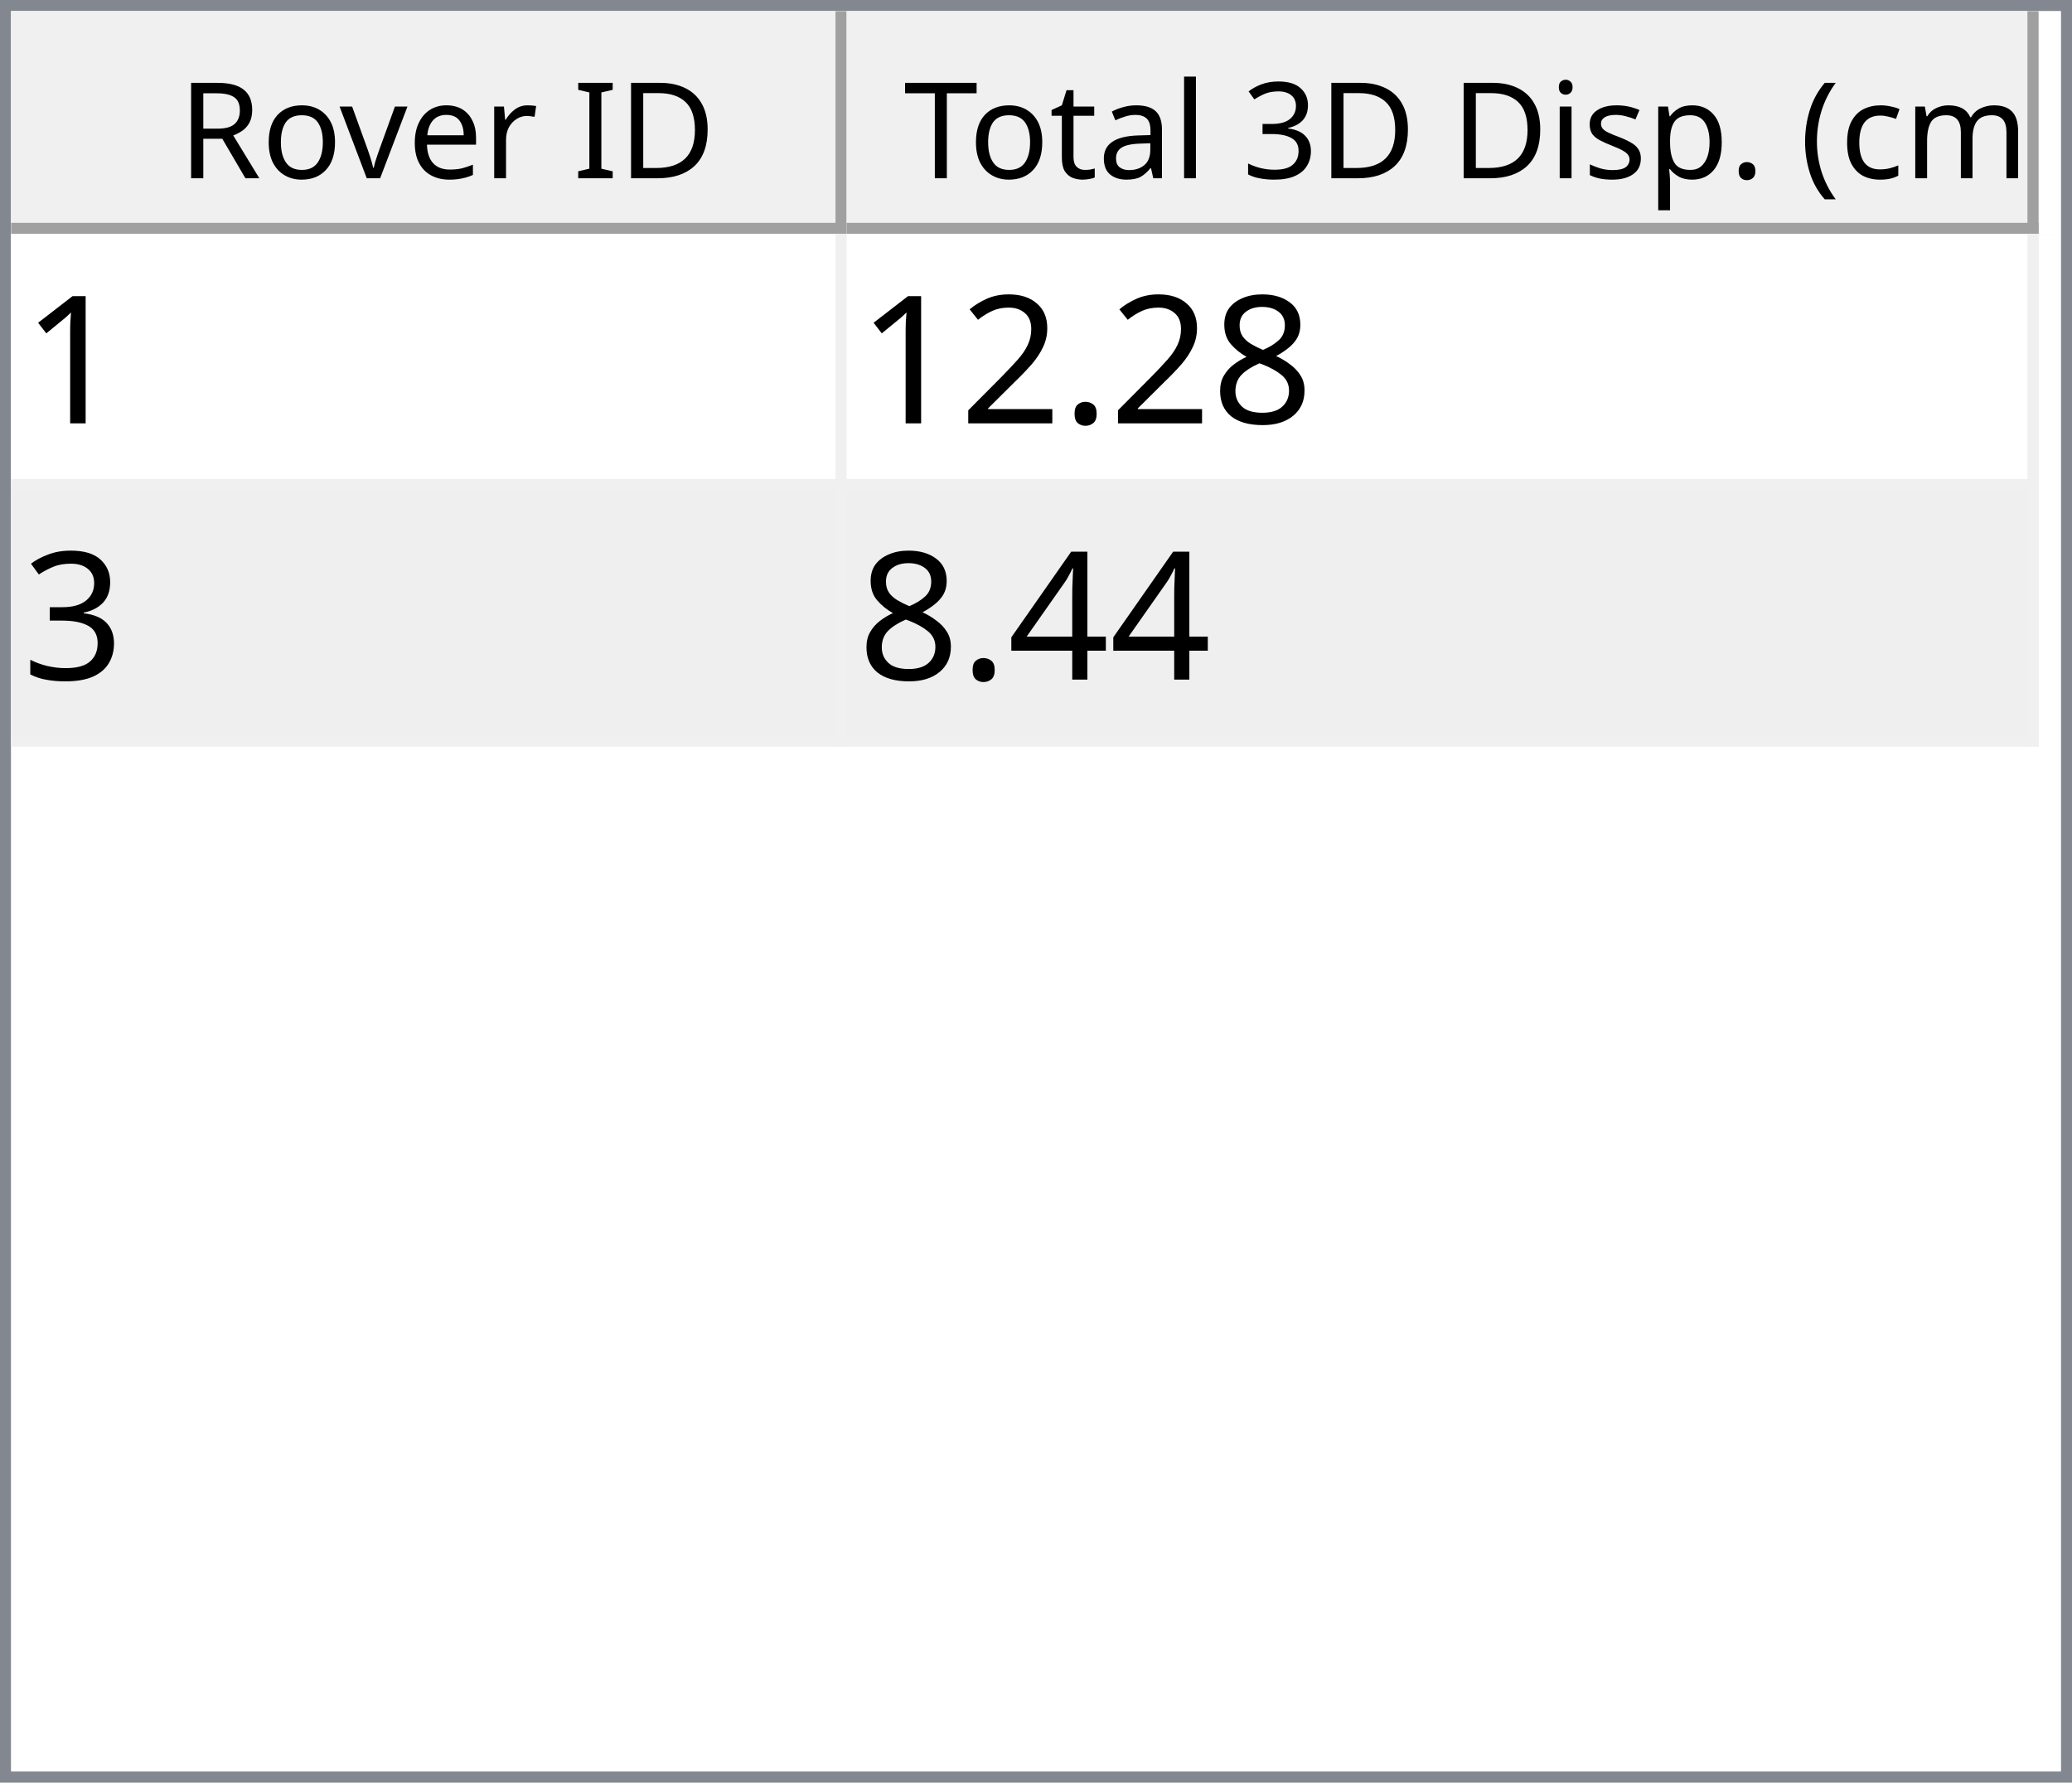
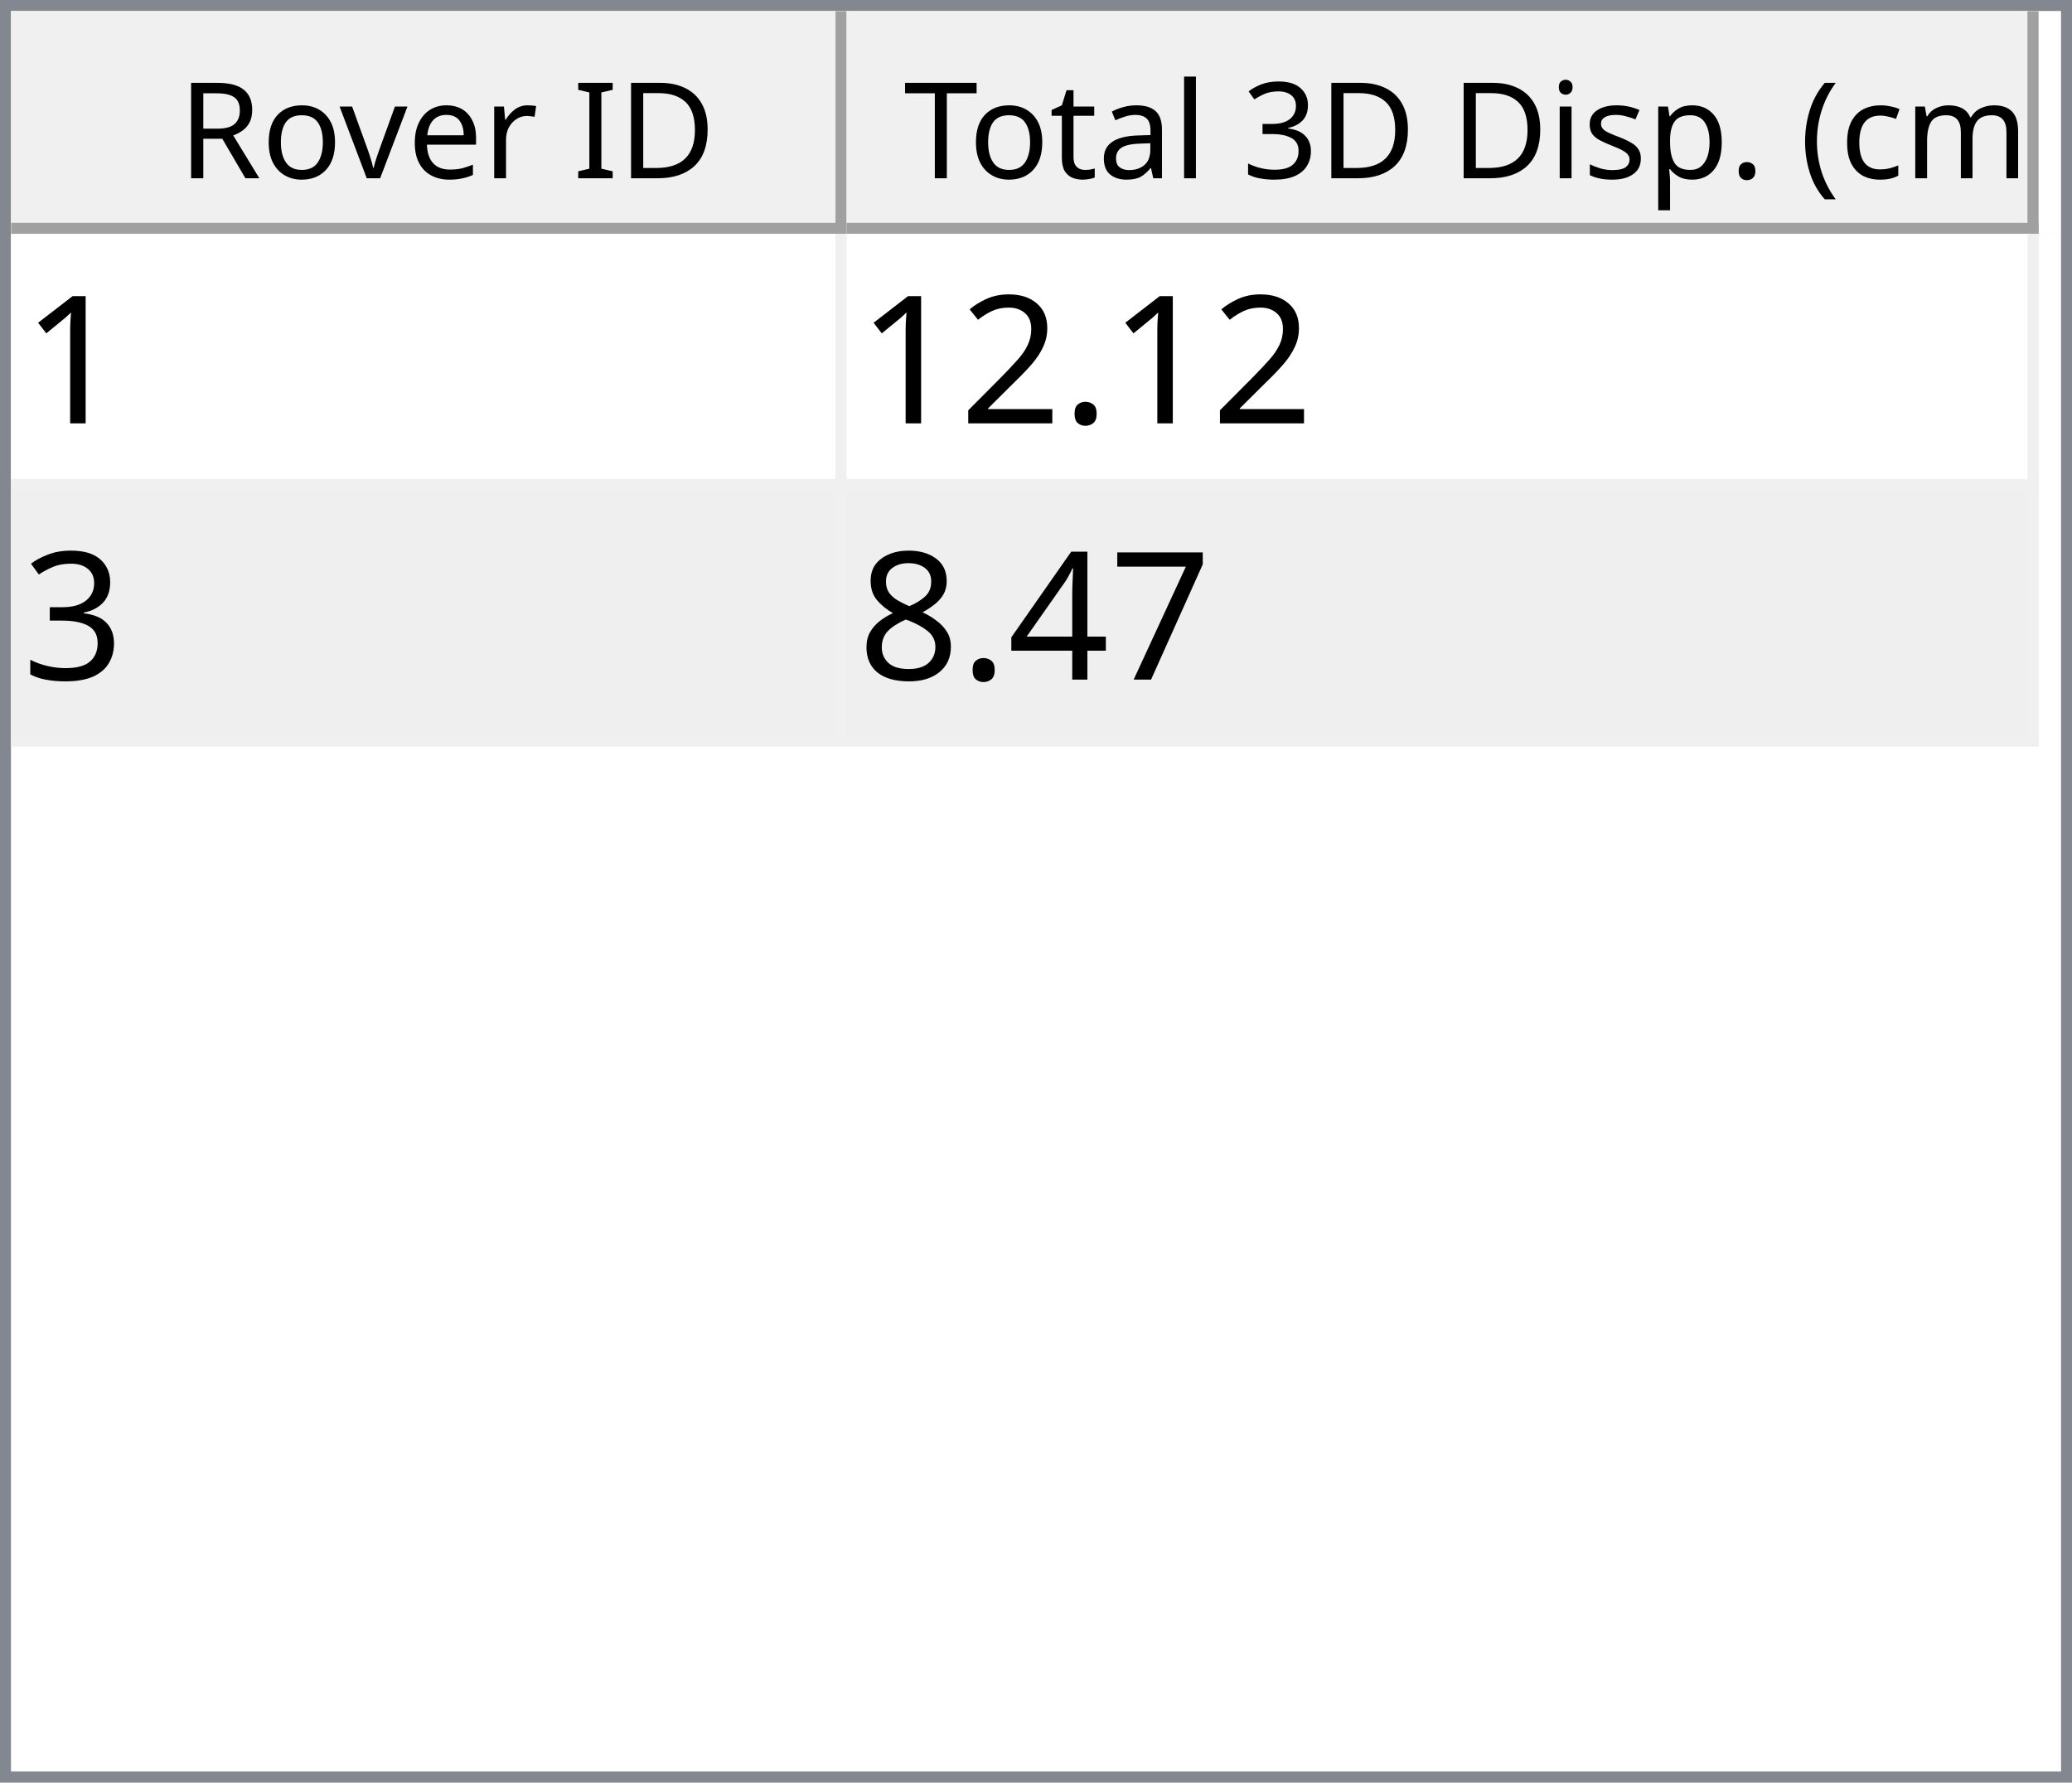
<svg xmlns="http://www.w3.org/2000/svg" style="fill-opacity:1; color-rendering:auto; color-interpolation:auto; text-rendering:auto; stroke:black; stroke-linecap:square; stroke-miterlimit:10; shape-rendering:auto; stroke-opacity:1; fill:black; stroke-dasharray:none; font-weight:normal; stroke-width:1; font-family:'Dialog'; font-style:normal; stroke-linejoin:miter; font-size:12px; stroke-dashoffset:0; image-rendering:auto;" width="186" height="160">
  <defs id="genericDefs" />
  <g>
    <defs id="defs1">
      <clipPath clipPathUnits="userSpaceOnUse" id="clipPath1">
        <path d="M0 0 L186 0 L186 160 L0 160 L0 0 Z" />
      </clipPath>
      <clipPath clipPathUnits="userSpaceOnUse" id="clipPath2">
        <path d="M0 0 L0 160 L186 160 L186 0 Z" />
      </clipPath>
      <clipPath clipPathUnits="userSpaceOnUse" id="clipPath3">
        <path d="M0 0 L0 20 L184 20 L184 0 Z" />
      </clipPath>
      <clipPath clipPathUnits="userSpaceOnUse" id="clipPath4">
        <path d="M0 0 L0 20 L75 20 L75 0 Z" />
      </clipPath>
      <clipPath clipPathUnits="userSpaceOnUse" id="clipPath5">
        <path d="M1 1 L1 19 L74 19 L74 1 Z" />
      </clipPath>
      <clipPath clipPathUnits="userSpaceOnUse" id="clipPath6">
        <path d="M0 0 L0 18 L73 18 L73 0 Z" />
      </clipPath>
      <clipPath clipPathUnits="userSpaceOnUse" id="clipPath7">
        <path d="M-0.5 -0.5 L-0.5 19.5 L74.5 19.5 L74.5 -0.5 Z" />
      </clipPath>
      <clipPath clipPathUnits="userSpaceOnUse" id="clipPath8">
        <path d="M0 0 L0 20 L107 20 L107 0 Z" />
      </clipPath>
      <clipPath clipPathUnits="userSpaceOnUse" id="clipPath9">
        <path d="M1 1 L1 19 L106 19 L106 1 Z" />
      </clipPath>
      <clipPath clipPathUnits="userSpaceOnUse" id="clipPath10">
        <path d="M0 0 L0 18 L105 18 L105 0 Z" />
      </clipPath>
      <clipPath clipPathUnits="userSpaceOnUse" id="clipPath11">
        <path d="M-0.5 -0.5 L-0.5 19.5 L106.5 19.5 L106.5 -0.5 Z" />
      </clipPath>
      <clipPath clipPathUnits="userSpaceOnUse" id="clipPath12">
        <path d="M0 0 L0 138 L184 138 L184 0 Z" />
      </clipPath>
      <clipPath clipPathUnits="userSpaceOnUse" id="clipPath13">
        <path d="M0 0 L0 46 L182 46 L182 0 Z" />
      </clipPath>
      <clipPath clipPathUnits="userSpaceOnUse" id="clipPath14">
        <path d="M-0.5 -0.5 L-0.5 45.5 L181.5 45.5 L181.5 -0.5 Z" />
      </clipPath>
      <clipPath clipPathUnits="userSpaceOnUse" id="clipPath15">
        <path d="M0 0 L0 22 L74 22 L74 0 Z" />
      </clipPath>
      <clipPath clipPathUnits="userSpaceOnUse" id="clipPath16">
        <path d="M0 0 L0 22 L106 22 L106 0 Z" />
      </clipPath>
      <font horiz-adv-x="64.551" id="font1">
        <font-face ascent="107.91" descent="25.098" units-per-em="100" style="font-style:normal; font-family:Segoe UI; font-weight:normal;" />
        <missing-glyph horiz-adv-x="64.551" d="M8.109 0 L8.109 68.266 L56.453 68.266 L56.453 0 L8.109 0 ZM15.328 7.234 L49.219 7.234 L49.219 61.031 L15.328 61.031 L15.328 7.234 Z" />
        <glyph unicode="D" horiz-adv-x="70.117" d="M9.188 0 L9.188 70.016 L28.516 70.016 Q65.531 70.016 65.531 35.891 Q65.531 19.672 55.25 9.836 Q44.969 0 27.734 0 L9.188 0 ZM17.391 62.594 L17.391 7.422 L27.828 7.422 Q41.609 7.422 49.273 14.797 Q56.938 22.172 56.938 35.688 Q56.938 62.594 28.328 62.594 L17.391 62.594 Z" />
        <glyph unicode="I" horiz-adv-x="26.611" d="M17.391 0 L9.188 0 L9.188 70.016 L17.391 70.016 L17.391 0 Z" />
        <glyph unicode=" " horiz-adv-x="27.393" d="" />
        <glyph unicode="r" horiz-adv-x="34.766" d="M34.188 41.891 Q32.078 43.5 28.125 43.5 Q23 43.5 19.555 38.672 Q16.109 33.844 16.109 25.484 L16.109 0 L8.109 0 L8.109 50 L16.109 50 L16.109 39.703 L16.312 39.703 Q18.016 44.969 21.531 47.922 Q25.047 50.875 29.391 50.875 Q32.516 50.875 34.188 50.203 L34.188 41.891 Z" />
        <glyph unicode="e" horiz-adv-x="52.295" d="M48.297 23 L12.984 23 Q13.188 14.656 17.484 10.109 Q21.781 5.562 29.297 5.562 Q37.75 5.562 44.828 11.141 L44.828 3.609 Q38.234 -1.172 27.391 -1.172 Q16.797 -1.172 10.742 5.641 Q4.688 12.453 4.688 24.812 Q4.688 36.469 11.305 43.82 Q17.922 51.172 27.734 51.172 Q37.547 51.172 42.922 44.828 Q48.297 38.484 48.297 27.203 L48.297 23 ZM40.094 29.781 Q40.047 36.719 36.75 40.578 Q33.453 44.438 27.594 44.438 Q21.922 44.438 17.969 40.383 Q14.016 36.328 13.094 29.781 L40.094 29.781 Z" />
        <glyph unicode="v" horiz-adv-x="47.9" d="M47.406 50 L27.484 0 L19.625 0 L0.688 50 L9.469 50 L22.172 13.672 Q23.578 9.672 23.922 6.688 L24.125 6.688 Q24.609 10.453 25.688 13.484 L38.969 50 L47.406 50 Z" />
        <glyph unicode="o" horiz-adv-x="58.594" d="M29 -1.172 Q17.922 -1.172 11.305 5.836 Q4.688 12.844 4.688 24.422 Q4.688 37.016 11.57 44.094 Q18.453 51.172 30.172 51.172 Q41.359 51.172 47.633 44.289 Q53.906 37.406 53.906 25.203 Q53.906 13.234 47.141 6.031 Q40.375 -1.172 29 -1.172 ZM29.594 44.438 Q21.875 44.438 17.383 39.188 Q12.891 33.938 12.891 24.703 Q12.891 15.828 17.43 10.695 Q21.969 5.562 29.594 5.562 Q37.359 5.562 41.531 10.594 Q45.703 15.625 45.703 24.906 Q45.703 34.281 41.531 39.359 Q37.359 44.438 29.594 44.438 Z" />
        <glyph unicode="R" horiz-adv-x="59.814" d="M59.375 0 L49.609 0 L37.891 19.625 Q36.281 22.359 34.766 24.289 Q33.25 26.219 31.664 27.438 Q30.078 28.656 28.25 29.219 Q26.422 29.781 24.125 29.781 L17.391 29.781 L17.391 0 L9.188 0 L9.188 70.016 L30.078 70.016 Q34.672 70.016 38.555 68.867 Q42.438 67.719 45.289 65.375 Q48.141 63.031 49.758 59.547 Q51.375 56.062 51.375 51.375 Q51.375 47.703 50.273 44.656 Q49.172 41.609 47.148 39.211 Q45.125 36.812 42.266 35.133 Q39.406 33.453 35.844 32.516 L35.844 32.328 Q37.594 31.547 38.891 30.547 Q40.188 29.547 41.359 28.18 Q42.531 26.812 43.68 25.078 Q44.828 23.344 46.234 21.047 L59.375 0 ZM17.391 62.594 L17.391 37.203 L28.516 37.203 Q31.594 37.203 34.203 38.133 Q36.812 39.062 38.719 40.797 Q40.625 42.531 41.703 45.047 Q42.781 47.562 42.781 50.688 Q42.781 56.297 39.141 59.445 Q35.5 62.594 28.609 62.594 L17.391 62.594 Z" />
        <glyph unicode=")" horiz-adv-x="30.176" d="M8.297 -15.922 L1.172 -15.922 Q16.406 2.344 16.406 26.812 Q16.406 51.469 1.078 70.016 L8.297 70.016 Q23.531 52.156 23.531 26.703 Q23.531 1.375 8.297 -15.922 Z" />
        <glyph unicode="m" horiz-adv-x="86.133" d="M79.109 0 L71.094 0 L71.094 28.719 Q71.094 37.016 68.531 40.727 Q65.969 44.438 59.906 44.438 Q54.781 44.438 51.195 39.75 Q47.609 35.062 47.609 28.516 L47.609 0 L39.594 0 L39.594 29.688 Q39.594 44.438 28.219 44.438 Q22.953 44.438 19.531 40.016 Q16.109 35.594 16.109 28.516 L16.109 0 L8.109 0 L8.109 50 L16.109 50 L16.109 42.094 L16.312 42.094 Q21.625 51.172 31.844 51.172 Q36.969 51.172 40.773 48.312 Q44.578 45.453 46 40.828 Q51.562 51.172 62.594 51.172 Q79.109 51.172 79.109 30.812 L79.109 0 Z" />
        <glyph unicode="c" horiz-adv-x="46.191" d="M42.188 2.297 Q36.422 -1.172 28.516 -1.172 Q17.828 -1.172 11.258 5.789 Q4.688 12.75 4.688 23.828 Q4.688 36.188 11.766 43.68 Q18.844 51.172 30.672 51.172 Q37.25 51.172 42.281 48.734 L42.281 40.531 Q36.719 44.438 30.375 44.438 Q22.703 44.438 17.797 38.945 Q12.891 33.453 12.891 24.516 Q12.891 15.719 17.508 10.641 Q22.125 5.562 29.891 5.562 Q36.422 5.562 42.188 9.906 L42.188 2.297 Z" />
        <glyph unicode="(" horiz-adv-x="30.176" d="M29.109 -15.922 L21.969 -15.922 Q6.844 1.375 6.844 26.703 Q6.844 52.156 21.969 70.016 L29.203 70.016 Q13.875 51.469 13.875 26.812 Q13.875 2.344 29.109 -15.922 Z" />
        <glyph unicode="." horiz-adv-x="21.68" d="M10.891 -1.078 Q8.641 -1.078 7.055 0.539 Q5.469 2.156 5.469 4.391 Q5.469 6.641 7.055 8.273 Q8.641 9.906 10.891 9.906 Q13.188 9.906 14.797 8.273 Q16.406 6.641 16.406 4.391 Q16.406 2.156 14.797 0.539 Q13.188 -1.078 10.891 -1.078 Z" />
        <glyph unicode="p" horiz-adv-x="58.789" d="M16.312 7.234 L16.109 7.234 L16.109 -23 L8.109 -23 L8.109 50 L16.109 50 L16.109 41.219 L16.312 41.219 Q22.219 51.172 33.594 51.172 Q43.266 51.172 48.688 44.461 Q54.109 37.75 54.109 26.469 Q54.109 13.922 48 6.375 Q41.891 -1.172 31.297 -1.172 Q21.578 -1.172 16.312 7.234 ZM16.109 27.391 L16.109 20.406 Q16.109 14.203 20.141 9.883 Q24.172 5.562 30.375 5.562 Q37.641 5.562 41.773 11.133 Q45.906 16.703 45.906 26.609 Q45.906 34.969 42.047 39.703 Q38.188 44.438 31.594 44.438 Q24.609 44.438 20.359 39.578 Q16.109 34.719 16.109 27.391 Z" />
        <glyph unicode="s" horiz-adv-x="42.432" d="M5.078 1.812 L5.078 10.406 Q11.625 5.562 19.484 5.562 Q30.031 5.562 30.031 12.594 Q30.031 14.594 29.125 15.992 Q28.219 17.391 26.68 18.461 Q25.141 19.531 23.07 20.383 Q21 21.234 18.609 22.172 Q15.281 23.484 12.766 24.828 Q10.25 26.172 8.57 27.859 Q6.891 29.547 6.031 31.695 Q5.172 33.844 5.172 36.719 Q5.172 40.234 6.789 42.945 Q8.406 45.656 11.086 47.484 Q13.766 49.312 17.211 50.242 Q20.656 51.172 24.312 51.172 Q30.812 51.172 35.938 48.922 L35.938 40.828 Q30.422 44.438 23.25 44.438 Q21 44.438 19.195 43.922 Q17.391 43.406 16.094 42.477 Q14.797 41.547 14.086 40.258 Q13.375 38.969 13.375 37.406 Q13.375 35.453 14.086 34.133 Q14.797 32.812 16.164 31.789 Q17.531 30.766 19.484 29.938 Q21.438 29.109 23.922 28.125 Q27.25 26.859 29.883 25.516 Q32.516 24.172 34.375 22.484 Q36.234 20.797 37.234 18.602 Q38.234 16.406 38.234 13.375 Q38.234 9.672 36.602 6.938 Q34.969 4.203 32.234 2.398 Q29.5 0.594 25.93 -0.289 Q22.359 -1.172 18.453 -1.172 Q10.75 -1.172 5.078 1.812 Z" />
        <glyph unicode="i" horiz-adv-x="24.219" d="M12.203 62.703 Q10.062 62.703 8.547 64.164 Q7.031 65.625 7.031 67.875 Q7.031 70.125 8.547 71.609 Q10.062 73.094 12.203 73.094 Q14.406 73.094 15.945 71.609 Q17.484 70.125 17.484 67.875 Q17.484 65.719 15.945 64.211 Q14.406 62.703 12.203 62.703 ZM16.109 0 L8.109 0 L8.109 50 L16.109 50 L16.109 0 Z" />
        <glyph unicode="3" horiz-adv-x="53.906" d="M46.531 19.828 Q46.531 15.094 44.75 11.211 Q42.969 7.328 39.719 4.57 Q36.469 1.812 31.93 0.297 Q27.391 -1.219 21.922 -1.219 Q11.922 -1.219 6 2.594 L6 11.188 Q13.094 5.609 22.219 5.609 Q25.875 5.609 28.828 6.539 Q31.781 7.469 33.906 9.227 Q36.031 10.984 37.18 13.477 Q38.328 15.969 38.328 19.094 Q38.328 32.812 18.797 32.812 L12.984 32.812 L12.984 39.594 L18.5 39.594 Q35.797 39.594 35.797 52.484 Q35.797 64.406 22.609 64.406 Q15.188 64.406 8.688 59.422 L8.688 67.188 Q15.375 71.188 24.609 71.188 Q29 71.188 32.57 69.969 Q36.141 68.75 38.68 66.555 Q41.219 64.359 42.609 61.281 Q44 58.203 44 54.5 Q44 40.672 30.031 36.719 L30.031 36.531 Q33.594 36.141 36.625 34.797 Q39.656 33.453 41.852 31.305 Q44.047 29.156 45.289 26.25 Q46.531 23.344 46.531 19.828 Z" />
        <glyph unicode="l" horiz-adv-x="24.219" d="M16.109 0 L8.109 0 L8.109 74.031 L16.109 74.031 L16.109 0 Z" />
        <glyph unicode="a" horiz-adv-x="50.879" d="M43.891 0 L35.891 0 L35.891 7.812 L35.688 7.812 Q30.469 -1.172 20.312 -1.172 Q12.844 -1.172 8.617 2.781 Q4.391 6.734 4.391 13.281 Q4.391 27.297 20.906 29.594 L35.891 31.688 Q35.891 44.438 25.594 44.438 Q16.547 44.438 9.281 38.281 L9.281 46.484 Q16.656 51.172 26.266 51.172 Q43.891 51.172 43.891 32.516 L43.891 0 ZM35.891 25.297 L23.828 23.641 Q18.266 22.859 15.43 20.875 Q12.594 18.891 12.594 13.875 Q12.594 10.203 15.211 7.883 Q17.828 5.562 22.172 5.562 Q28.125 5.562 32.008 9.742 Q35.891 13.922 35.891 20.312 L35.891 25.297 Z" />
        <glyph unicode="t" horiz-adv-x="33.887" d="M31.297 0.484 Q28.469 -1.078 23.828 -1.078 Q10.688 -1.078 10.688 13.578 L10.688 43.172 L2.094 43.172 L2.094 50 L10.688 50 L10.688 62.203 L18.703 64.797 L18.703 50 L31.297 50 L31.297 43.172 L18.703 43.172 L18.703 14.984 Q18.703 9.969 20.414 7.82 Q22.125 5.672 26.078 5.672 Q29.109 5.672 31.297 7.328 L31.297 0.484 Z" />
        <glyph unicode="T" horiz-adv-x="52.393" d="M50.594 62.594 L30.375 62.594 L30.375 0 L22.172 0 L22.172 62.594 L2 62.594 L2 70.016 L50.594 70.016 L50.594 62.594 Z" />
      </font>
      <font horiz-adv-x="75.0" id="font2">
        <font-face ascent="100.537" descent="21.973" units-per-em="100" style="font-style:normal; font-family:sans-serif; font-weight:normal;" />
        <missing-glyph horiz-adv-x="75.0" d="M12.5 0 L12.5 62.5 L62.5 62.5 L62.5 0 L12.5 0 ZM14.062 1.562 L60.938 1.562 L60.938 60.938 L14.062 60.938 L14.062 1.562 Z" />
        <glyph unicode="1" horiz-adv-x="55.615" d="M37.25 0 L28.469 0 L28.469 56 Q25.297 52.984 20.141 49.953 Q14.984 46.922 10.891 45.406 L10.891 53.906 Q18.266 57.375 23.781 62.305 Q29.297 67.234 31.594 71.875 L37.25 71.875 L37.25 0 Z" />
-         <glyph unicode="8" horiz-adv-x="55.615" d="M17.672 38.812 Q12.203 40.828 9.57 44.539 Q6.938 48.25 6.938 53.422 Q6.938 61.234 12.555 66.555 Q18.172 71.875 27.484 71.875 Q36.859 71.875 42.578 66.43 Q48.297 60.984 48.297 53.172 Q48.297 48.188 45.68 44.508 Q43.062 40.828 37.75 38.812 Q44.344 36.672 47.781 31.883 Q51.219 27.094 51.219 20.453 Q51.219 11.281 44.727 5.031 Q38.234 -1.219 27.641 -1.219 Q17.047 -1.219 10.547 5.055 Q4.047 11.328 4.047 20.703 Q4.047 27.688 7.594 32.398 Q11.141 37.109 17.672 38.812 ZM15.922 53.719 Q15.922 48.641 19.195 45.414 Q22.469 42.188 27.688 42.188 Q32.766 42.188 36.016 45.383 Q39.266 48.578 39.266 53.219 Q39.266 58.062 35.914 61.359 Q32.562 64.656 27.594 64.656 Q22.562 64.656 19.242 61.43 Q15.922 58.203 15.922 53.719 ZM13.094 20.656 Q13.094 16.891 14.875 13.375 Q16.656 9.859 20.172 7.93 Q23.688 6 27.734 6 Q34.031 6 38.133 10.055 Q42.234 14.109 42.234 20.359 Q42.234 26.703 38.016 30.859 Q33.797 35.016 27.438 35.016 Q21.234 35.016 17.164 30.914 Q13.094 26.812 13.094 20.656 Z" />
        <glyph unicode="." horiz-adv-x="27.783" d="M9.078 0 L9.078 10.016 L19.094 10.016 L19.094 0 L9.078 0 Z" />
        <glyph unicode="2" horiz-adv-x="55.615" d="M50.344 8.453 L50.344 0 L3.031 0 Q2.938 3.172 4.047 6.109 Q5.859 10.938 9.836 15.625 Q13.812 20.312 21.344 26.469 Q33.016 36.031 37.117 41.625 Q41.219 47.219 41.219 52.203 Q41.219 57.422 37.477 61.008 Q33.734 64.594 27.734 64.594 Q21.391 64.594 17.578 60.789 Q13.766 56.984 13.719 50.25 L4.688 51.172 Q5.609 61.281 11.664 66.578 Q17.719 71.875 27.938 71.875 Q38.234 71.875 44.242 66.164 Q50.25 60.453 50.25 52 Q50.25 47.703 48.492 43.555 Q46.734 39.406 42.656 34.812 Q38.578 30.219 29.109 22.219 Q21.188 15.578 18.945 13.211 Q16.703 10.844 15.234 8.453 L50.344 8.453 Z" />
        <glyph unicode="3" horiz-adv-x="55.615" d="M4.203 18.891 L12.984 20.062 Q14.5 12.594 18.141 9.297 Q21.781 6 27 6 Q33.203 6 37.477 10.297 Q41.75 14.594 41.75 20.953 Q41.75 27 37.797 30.93 Q33.844 34.859 27.734 34.859 Q25.25 34.859 21.531 33.891 L22.516 41.609 Q23.391 41.5 23.922 41.5 Q29.547 41.5 34.039 44.43 Q38.531 47.359 38.531 53.469 Q38.531 58.297 35.258 61.477 Q31.984 64.656 26.812 64.656 Q21.688 64.656 18.266 61.43 Q14.844 58.203 13.875 51.766 L5.078 53.328 Q6.688 62.156 12.398 67.016 Q18.109 71.875 26.609 71.875 Q32.469 71.875 37.398 69.359 Q42.328 66.844 44.945 62.5 Q47.562 58.156 47.562 53.266 Q47.562 48.641 45.07 44.828 Q42.578 41.016 37.703 38.766 Q44.047 37.312 47.562 32.695 Q51.078 28.078 51.078 21.141 Q51.078 11.766 44.242 5.25 Q37.406 -1.266 26.953 -1.266 Q17.531 -1.266 11.305 4.352 Q5.078 9.969 4.203 18.891 Z" />
+         <glyph unicode="7" horiz-adv-x="55.615" d="M4.734 62.203 L4.734 70.656 L51.078 70.656 L51.078 63.812 Q44.234 56.547 37.523 44.484 Q30.812 32.422 27.156 19.672 Q24.516 10.688 23.781 0 L14.75 0 Q14.891 8.453 18.062 20.414 Q21.234 32.375 27.172 43.484 Q33.109 54.594 39.797 62.203 L4.734 62.203 Z" />
        <glyph unicode="4" horiz-adv-x="55.615" d="M32.328 0 L32.328 17.141 L1.266 17.141 L1.266 25.203 L33.938 71.578 L41.109 71.578 L41.109 25.203 L50.781 25.203 L50.781 17.141 L41.109 17.141 L41.109 0 L32.328 0 ZM32.328 25.203 L32.328 57.469 L9.906 25.203 L32.328 25.203 Z" />
+         <glyph unicode="8" horiz-adv-x="55.615" d="M17.672 38.812 Q12.203 40.828 9.57 44.539 Q6.938 48.25 6.938 53.422 Q6.938 61.234 12.555 66.555 Q18.172 71.875 27.484 71.875 Q36.859 71.875 42.578 66.43 Q48.297 60.984 48.297 53.172 Q48.297 48.188 45.68 44.508 Q43.062 40.828 37.75 38.812 Q44.344 36.672 47.781 31.883 Q51.219 27.094 51.219 20.453 Q51.219 11.281 44.727 5.031 Q38.234 -1.219 27.641 -1.219 Q17.047 -1.219 10.547 5.055 Q4.047 11.328 4.047 20.703 Q4.047 27.688 7.594 32.398 Q11.141 37.109 17.672 38.812 ZM15.922 53.719 Q15.922 48.641 19.195 45.414 Q22.469 42.188 27.688 42.188 Q32.766 42.188 36.016 45.383 Q39.266 48.578 39.266 53.219 Q39.266 58.062 35.914 61.359 Q32.562 64.656 27.594 64.656 Q22.562 64.656 19.242 61.43 Q15.922 58.203 15.922 53.719 ZM13.094 20.656 Q13.094 16.891 14.875 13.375 Q16.656 9.859 20.172 7.93 Q23.688 6 27.734 6 Q34.031 6 38.133 10.055 Q42.234 14.109 42.234 20.359 Q42.234 26.703 38.016 30.859 Q33.797 35.016 27.438 35.016 Q21.234 35.016 17.164 30.914 Q13.094 26.812 13.094 20.656 Z" />
      </font>
    </defs>
    <g style="fill:white; stroke:white;">
      <rect x="0" y="0" width="186" style="clip-path:url(#clipPath1); stroke:none;" height="160" />
    </g>
    <g style="fill:white; text-rendering:optimizeSpeed; color-rendering:optimizeSpeed; image-rendering:optimizeSpeed; shape-rendering:crispEdges; stroke:white; color-interpolation:sRGB;">
      <rect x="0" width="186" height="160" y="0" style="stroke:none;" />
      <path style="stroke:none;" d="M0 160 L186 160 L186 0 L0 0 Z" />
    </g>
    <g style="fill:rgb(240,240,240); font-family:'Segoe UI'; stroke:rgb(240,240,240);">
      <rect x="0" y="0" width="186" style="clip-path:url(#clipPath2); stroke:none;" height="160" />
    </g>
    <g style="fill:rgb(130,135,144); font-family:'Segoe UI'; stroke:rgb(130,135,144);">
      <path d="M0 0 L186 0 L186 160 L0 160 L0 0 ZM1 1 L185 1 L185 159 L1 159 L1 1 Z" style="fill-rule:evenodd; clip-path:url(#clipPath2); stroke:none;" />
    </g>
    <g style="fill:white; font-family:'Segoe UI'; stroke:white;" transform="translate(1,1)">
      <rect x="0" y="0" width="184" style="clip-path:url(#clipPath3); stroke:none;" height="20" />
    </g>
    <g style="fill:rgb(240,240,240); font-family:'Segoe UI'; stroke:rgb(240,240,240);" transform="translate(1,1)">
      <rect x="0" y="0" width="75" style="clip-path:url(#clipPath4); stroke:none;" height="20" />
    </g>
    <g style="font-family:'Segoe UI';" transform="translate(2,2)">
      <text x="14" xml:space="preserve" y="14" style="clip-path:url(#clipPath6); stroke:none;">Rover ID</text>
    </g>
    <g style="fill:rgb(160,160,160); font-family:'Segoe UI'; stroke:rgb(160,160,160); stroke-linejoin:bevel;" transform="translate(1.5,1.5)">
      <line x1="74" x2="74" y1="0" style="fill:none; clip-path:url(#clipPath7);" y2="19" />
    </g>
    <g style="fill:rgb(160,160,160); font-family:'Segoe UI'; stroke:rgb(160,160,160); stroke-linejoin:bevel;" transform="matrix(1,0,0,1,1,1) translate(0.5,0.5)">
      <line x1="0" x2="74" y1="19" style="fill:none; clip-path:url(#clipPath7);" y2="19" />
    </g>
    <g style="fill:rgb(240,240,240); font-family:'Segoe UI'; stroke:rgb(240,240,240);" transform="translate(76,1)">
      <rect x="0" y="0" width="107" style="clip-path:url(#clipPath8); stroke:none;" height="20" />
    </g>
    <g style="font-family:'Segoe UI';" transform="translate(77,2)">
      <text x="1" xml:space="preserve" y="14" style="clip-path:url(#clipPath10); stroke:none;"> Total 3D Disp. (cm)</text>
    </g>
    <g style="fill:rgb(160,160,160); font-family:'Segoe UI'; stroke:rgb(160,160,160); stroke-linejoin:bevel;" transform="translate(76.5,1.5)">
      <line x1="106" x2="106" y1="0" style="fill:none; clip-path:url(#clipPath11);" y2="19" />
    </g>
    <g style="fill:rgb(160,160,160); font-family:'Segoe UI'; stroke:rgb(160,160,160); stroke-linejoin:bevel;" transform="matrix(1,0,0,1,76,1) translate(0.5,0.5)">
      <line x1="0" x2="106" y1="19" style="fill:none; clip-path:url(#clipPath11);" y2="19" />
    </g>
    <g style="fill:white; font-family:'Segoe UI'; stroke:white;" transform="translate(1,21)">
      <rect x="0" y="0" width="184" style="clip-path:url(#clipPath12); stroke:none;" height="138" />
    </g>
    <g style="fill:rgb(240,240,240); font-size:16px; font-family:sans-serif; stroke:rgb(240,240,240);" transform="translate(1,21)">
      <rect x="0" y="0" width="182" style="clip-path:url(#clipPath13); stroke:none;" height="46" />
      <line transform="translate(0.5,0.5)" x1="0" x2="181" y1="22" style="clip-path:url(#clipPath14); fill:none; stroke-linejoin:bevel;" y2="22" />
    </g>
    <g transform="matrix(1,0,0,1,1,21) translate(0.5,0.5)" style="fill:rgb(240,240,240); font-size:16px; font-family:sans-serif; stroke:rgb(240,240,240); stroke-linejoin:bevel;">
      <line x1="0" x2="181" y1="45" style="fill:none; clip-path:url(#clipPath14);" y2="45" />
    </g>
    <g transform="matrix(1,0,0,1,1,21) translate(0.5,0.5)" style="fill:rgb(240,240,240); font-size:16px; font-family:sans-serif; stroke:rgb(240,240,240); stroke-linejoin:bevel;">
      <line x1="74" x2="74" y1="0" style="fill:none; clip-path:url(#clipPath14);" y2="45" />
    </g>
    <g transform="matrix(1,0,0,1,1,21) translate(0.5,0.5)" style="fill:rgb(240,240,240); font-size:16px; font-family:sans-serif; stroke:rgb(240,240,240); stroke-linejoin:bevel;">
      <line x1="181" x2="181" y1="0" style="fill:none; clip-path:url(#clipPath14);" y2="45" />
    </g>
    <g style="fill:white; font-size:16px; font-family:sans-serif; stroke:white;" transform="matrix(1,0,0,1,1,21)">
      <rect x="0" y="0" width="74" style="clip-path:url(#clipPath15); stroke:none;" height="22" />
      <text x="1" y="17" style="fill:black; clip-path:url(#clipPath15); stroke:none;" xml:space="preserve">1</text>
    </g>
    <g style="fill:white; font-size:16px; font-family:sans-serif; stroke:white;" transform="matrix(1,0,0,1,1,21) translate(75,0)">
      <rect x="0" y="0" width="106" style="clip-path:url(#clipPath16); stroke:none;" height="22" />
-       <text x="1" y="17" style="fill:black; clip-path:url(#clipPath16); stroke:none;" xml:space="preserve">12.28</text>
+       <text x="1" y="17" style="fill:black; clip-path:url(#clipPath16); stroke:none;" xml:space="preserve">12.12</text>
    </g>
    <g style="fill:rgb(239,239,239); font-size:16px; font-family:sans-serif; stroke:rgb(239,239,239);" transform="matrix(1,0,0,1,1,21) translate(0,23)">
      <rect x="0" y="0" width="74" style="clip-path:url(#clipPath15); stroke:none;" height="22" />
      <text x="1" y="17" style="fill:black; clip-path:url(#clipPath15); stroke:none;" xml:space="preserve">3</text>
    </g>
    <g style="fill:rgb(239,239,239); font-size:16px; font-family:sans-serif; stroke:rgb(239,239,239);" transform="matrix(1,0,0,1,1,21) translate(75,23)">
      <rect x="0" y="0" width="106" style="clip-path:url(#clipPath16); stroke:none;" height="22" />
-       <text x="1" y="17" style="fill:black; clip-path:url(#clipPath16); stroke:none;" xml:space="preserve">8.44</text>
+       <text x="1" y="17" style="fill:black; clip-path:url(#clipPath16); stroke:none;" xml:space="preserve">8.47</text>
    </g>
  </g>
</svg>
